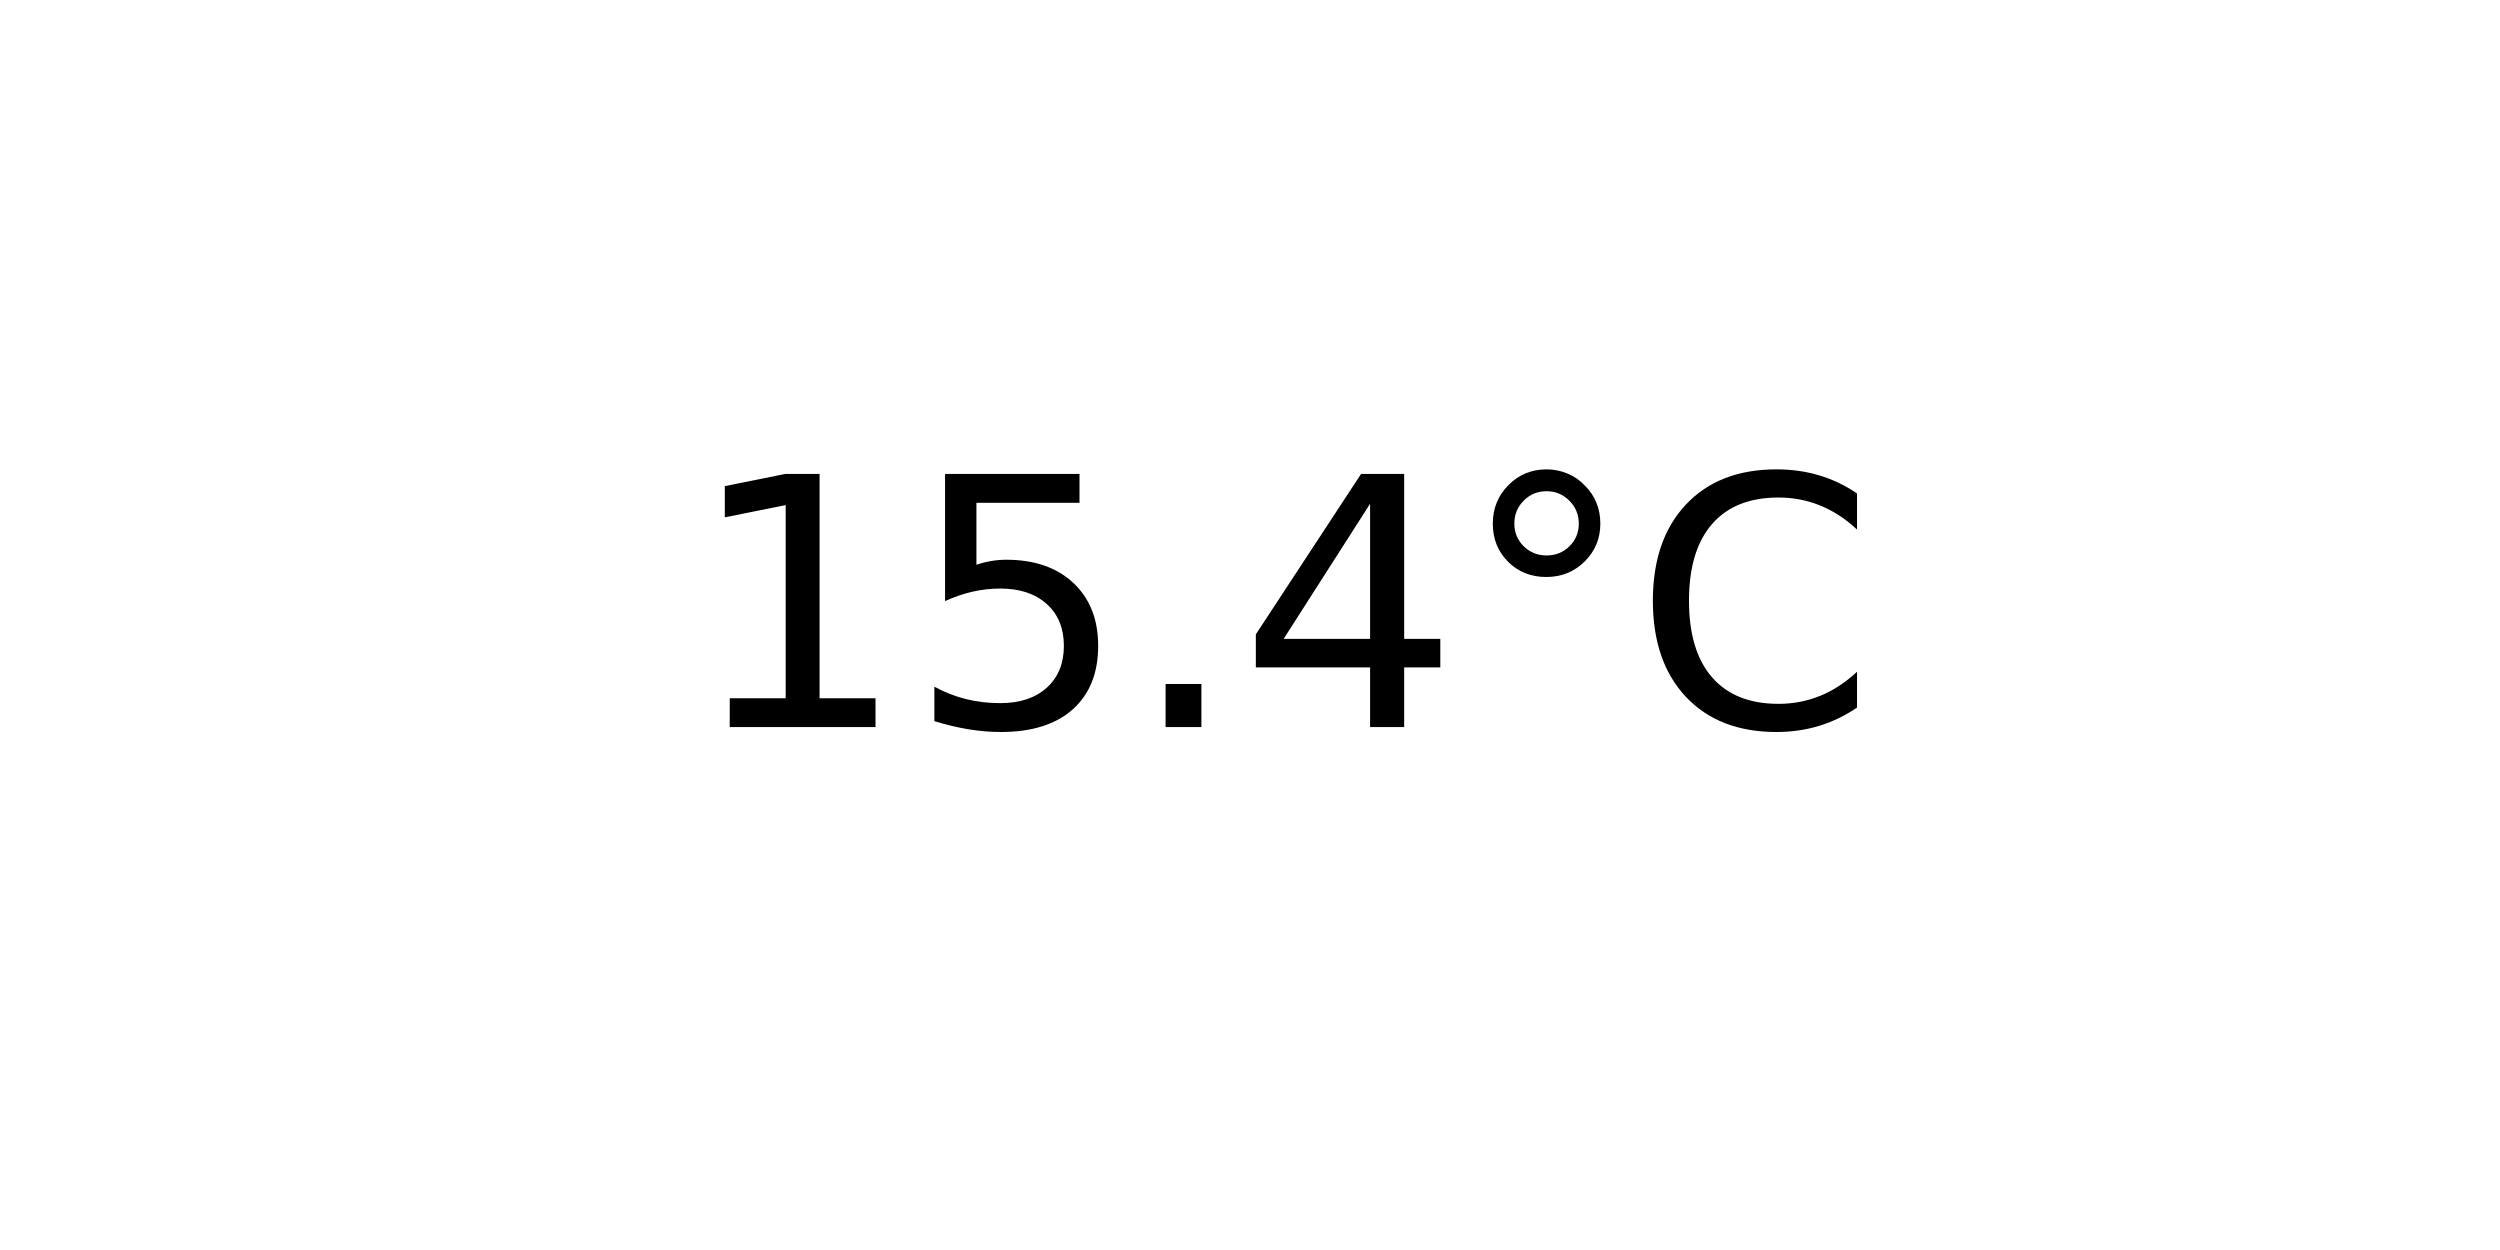
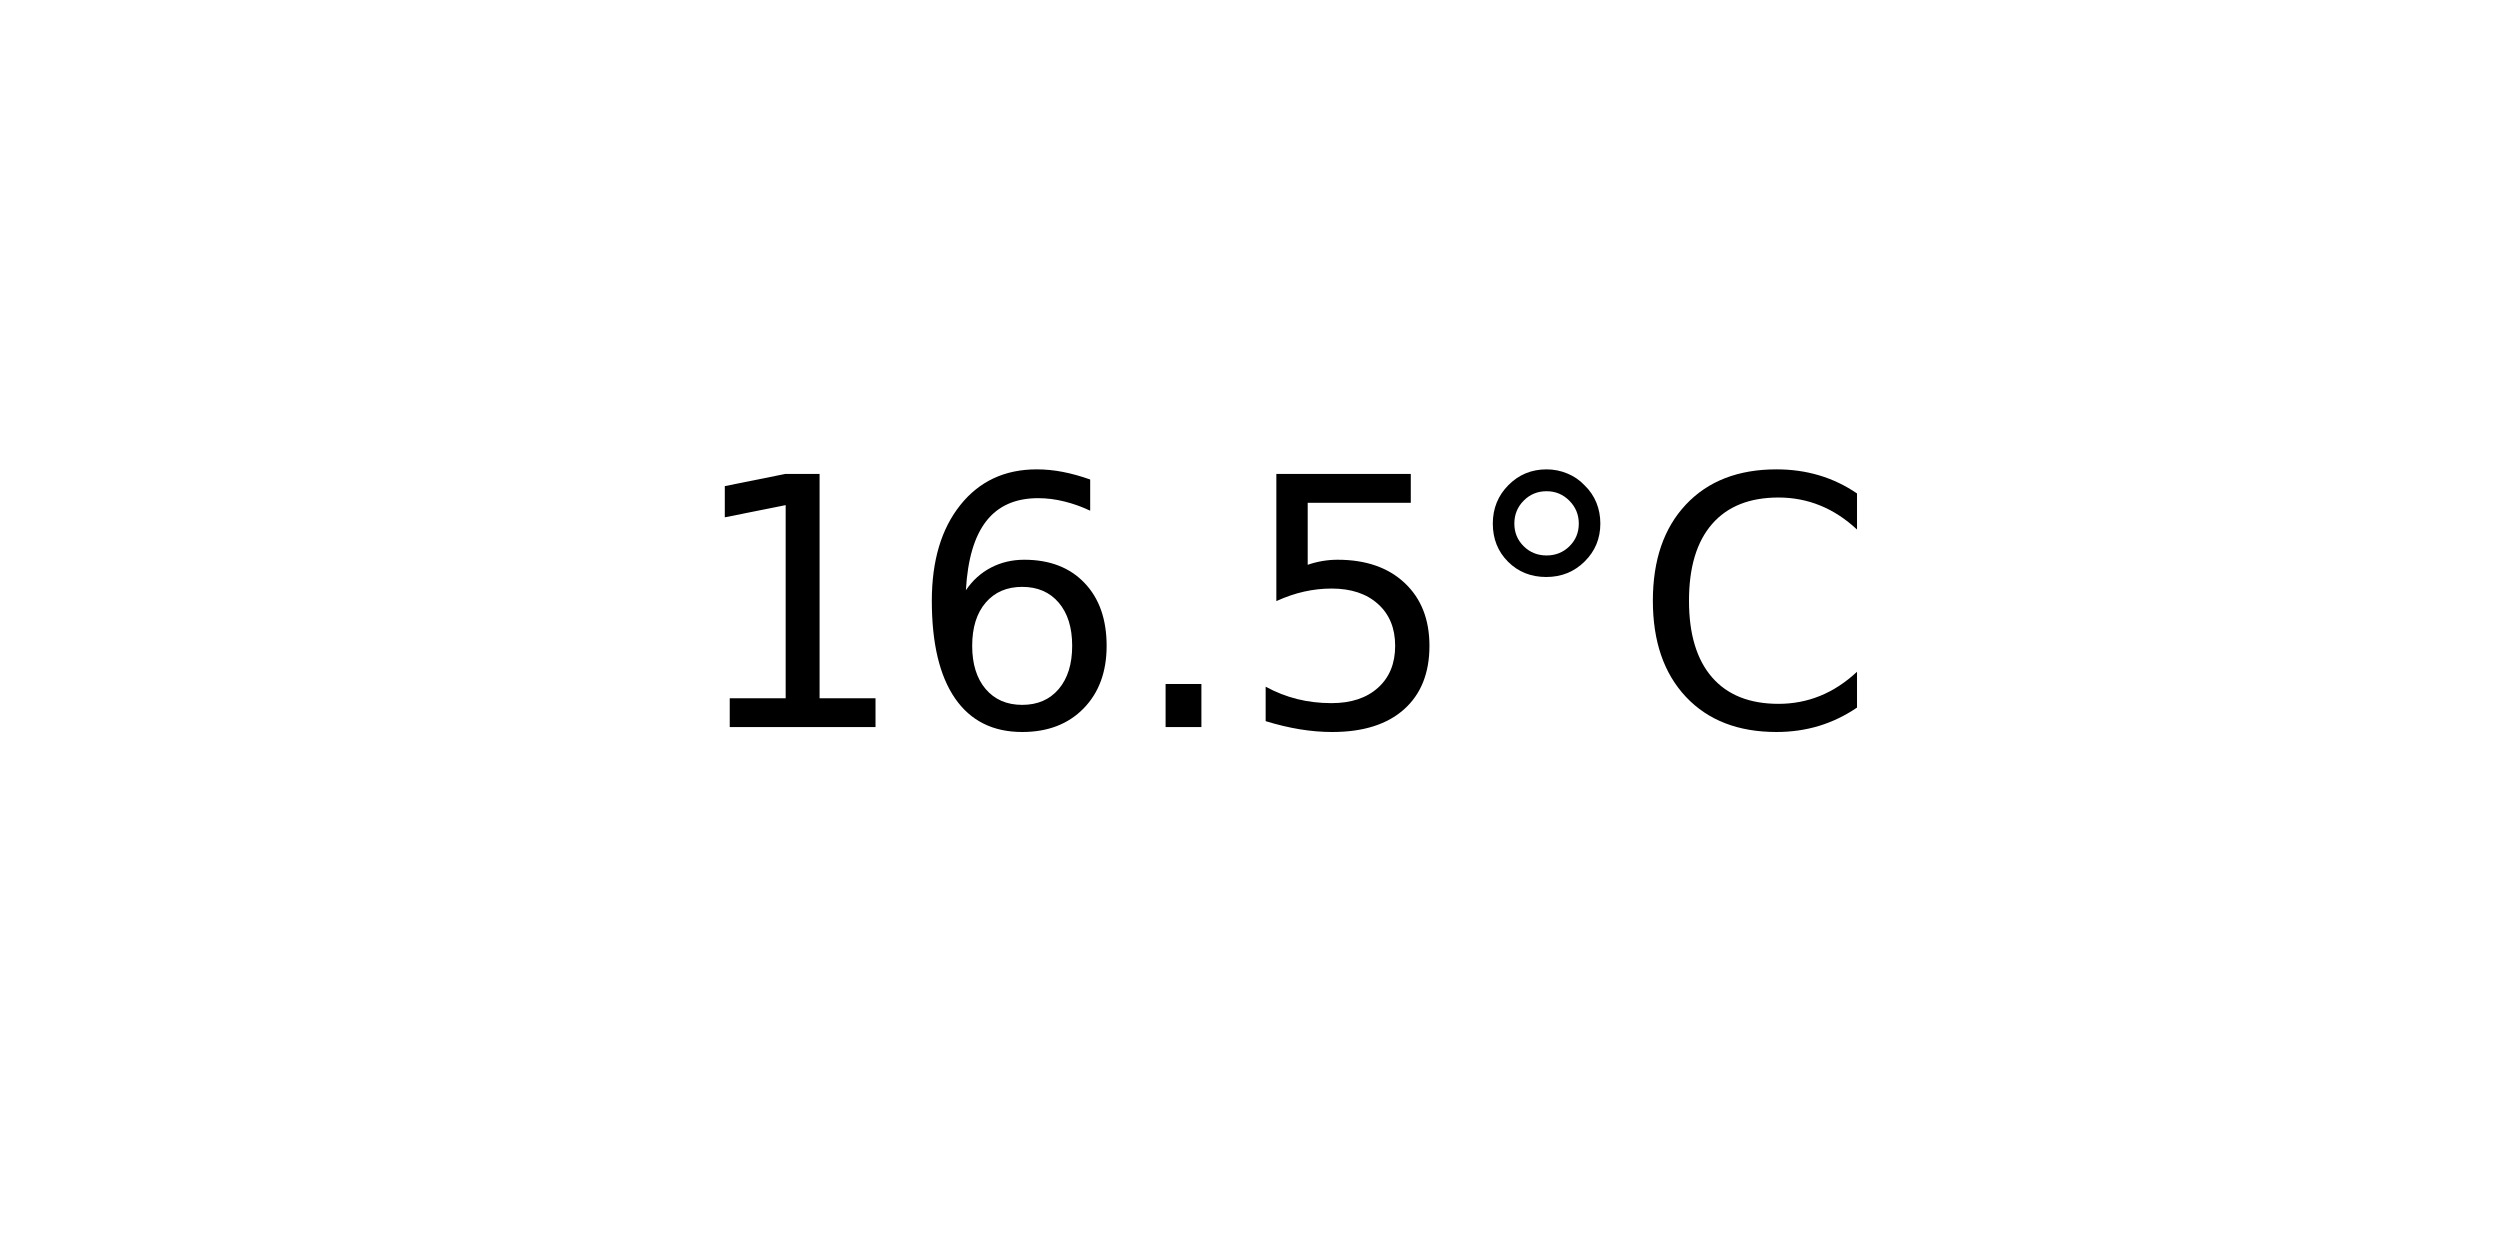
<svg xmlns="http://www.w3.org/2000/svg" xmlns:xlink="http://www.w3.org/1999/xlink" width="72pt" height="36pt" viewBox="0 0 72 36" version="1.1">
  <defs>
    <style type="text/css">*{stroke-linejoin: round; stroke-linecap: butt}</style>
  </defs>
  <g id="figure_1">
    <g id="axes_1">
      <g id="text_1">
        <g transform="translate(19.77578 20.93937) scale(0.1 -0.1)">
          <defs>
            <path id="DejaVuSans-31" d="M 794 531  L 1825 531  L 1825 4091  L 703 3866  L 703 4441  L 1819 4666  L 2450 4666  L 2450 531  L 3481 531  L 3481 0  L 794 0  L 794 531  z " transform="scale(0.015625)" />
+             <path id="DejaVuSans-36" d="M 2113 2584  Q 1688 2584 1439 2293  Q 1191 2003 1191 1497  Q 1191 994 1439 701  Q 1688 409 2113 409  Q 2538 409 2786 701  Q 3034 994 3034 1497  Q 3034 2003 2786 2293  Q 2538 2584 2113 2584  z M 3366 4563  L 3366 3988  Q 3128 4100 2886 4159  Q 2644 4219 2406 4219  Q 1781 4219 1451 3797  Q 1122 3375 1075 2522  Q 1259 2794 1537 2939  Q 1816 3084 2150 3084  Q 2853 3084 3261 2657  Q 3669 2231 3669 1497  Q 3669 778 3244 343  Q 2819 -91 2113 -91  Q 1303 -91 875 529  Q 447 1150 447 2328  Q 447 3434 972 4092  Q 1497 4750 2381 4750  Q 2619 4750 2861 4703  Q 3103 4656 3366 4563  z " transform="scale(0.015625)" />
+             <path id="DejaVuSans-2e" d="M 684 794  L 1344 794  L 1344 0  L 684 0  L 684 794  z " transform="scale(0.015625)" />
            <path id="DejaVuSans-35" d="M 691 4666  L 3169 4666  L 3169 4134  L 1269 4134  L 1269 2991  Q 1406 3038 1543 3061  Q 1681 3084 1819 3084  Q 2600 3084 3056 2656  Q 3513 2228 3513 1497  Q 3513 744 3044 326  Q 2575 -91 1722 -91  Q 1428 -91 1123 -41  Q 819 9 494 109  L 494 744  Q 775 591 1075 516  Q 1375 441 1709 441  Q 2250 441 2565 725  Q 2881 1009 2881 1497  Q 2881 1984 2565 2268  Q 2250 2553 1709 2553  Q 1456 2553 1204 2497  Q 953 2441 691 2322  L 691 4666  z " transform="scale(0.015625)" />
-             <path id="DejaVuSans-2e" d="M 684 794  L 1344 794  L 1344 0  L 684 0  L 684 794  z " transform="scale(0.015625)" />
-             <path id="DejaVuSans-34" d="M 2419 4116  L 825 1625  L 2419 1625  L 2419 4116  z M 2253 4666  L 3047 4666  L 3047 1625  L 3713 1625  L 3713 1100  L 3047 1100  L 3047 0  L 2419 0  L 2419 1100  L 313 1100  L 313 1709  L 2253 4666  z " transform="scale(0.015625)" />
            <path id="DejaVuSans-b0" d="M 1600 4347  Q 1350 4347 1178 4173  Q 1006 4000 1006 3750  Q 1006 3503 1178 3333  Q 1350 3163 1600 3163  Q 1850 3163 2022 3333  Q 2194 3503 2194 3750  Q 2194 3997 2020 4172  Q 1847 4347 1600 4347  z M 1600 4750  Q 1800 4750 1984 4673  Q 2169 4597 2303 4453  Q 2447 4313 2519 4134  Q 2591 3956 2591 3750  Q 2591 3338 2302 3052  Q 2013 2766 1594 2766  Q 1172 2766 890 3047  Q 609 3328 609 3750  Q 609 4169 896 4459  Q 1184 4750 1600 4750  z " transform="scale(0.015625)" />
            <path id="DejaVuSans-43" d="M 4122 4306  L 4122 3641  Q 3803 3938 3442 4084  Q 3081 4231 2675 4231  Q 1875 4231 1450 3742  Q 1025 3253 1025 2328  Q 1025 1406 1450 917  Q 1875 428 2675 428  Q 3081 428 3442 575  Q 3803 722 4122 1019  L 4122 359  Q 3791 134 3420 21  Q 3050 -91 2638 -91  Q 1578 -91 968 557  Q 359 1206 359 2328  Q 359 3453 968 4101  Q 1578 4750 2638 4750  Q 3056 4750 3426 4639  Q 3797 4528 4122 4306  z " transform="scale(0.015625)" />
          </defs>
          <use xlink:href="#DejaVuSans-31" />
-           <use xlink:href="#DejaVuSans-35" x="63.623" />
+           <use xlink:href="#DejaVuSans-36" x="63.623" />
          <use xlink:href="#DejaVuSans-2e" x="127.246" />
-           <use xlink:href="#DejaVuSans-34" x="159.033" />
+           <use xlink:href="#DejaVuSans-35" x="159.033" />
          <use xlink:href="#DejaVuSans-b0" x="222.656" />
          <use xlink:href="#DejaVuSans-43" x="272.656" />
        </g>
      </g>
    </g>
  </g>
</svg>
